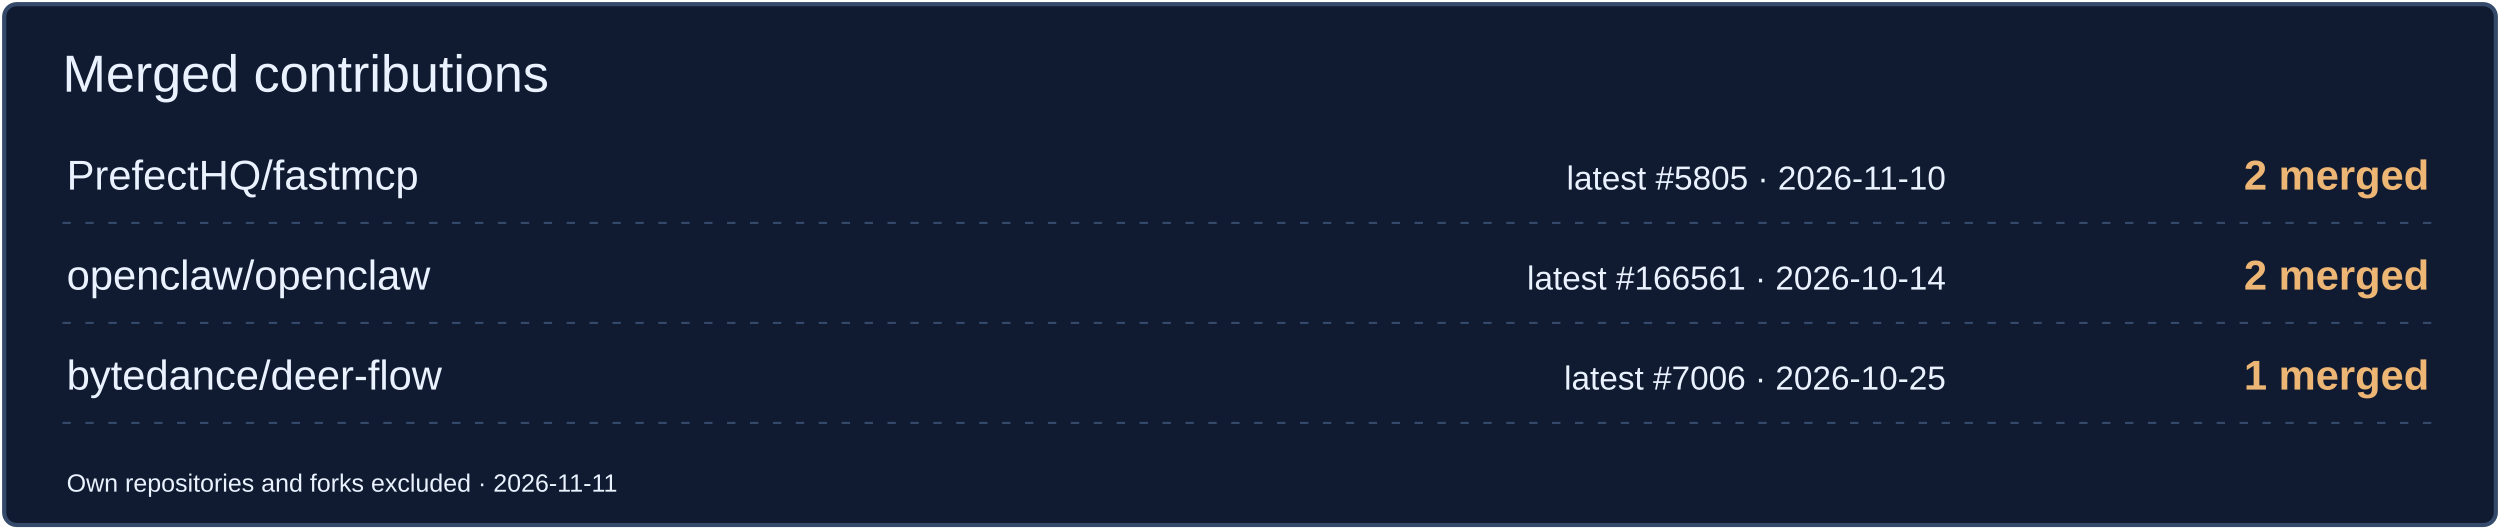
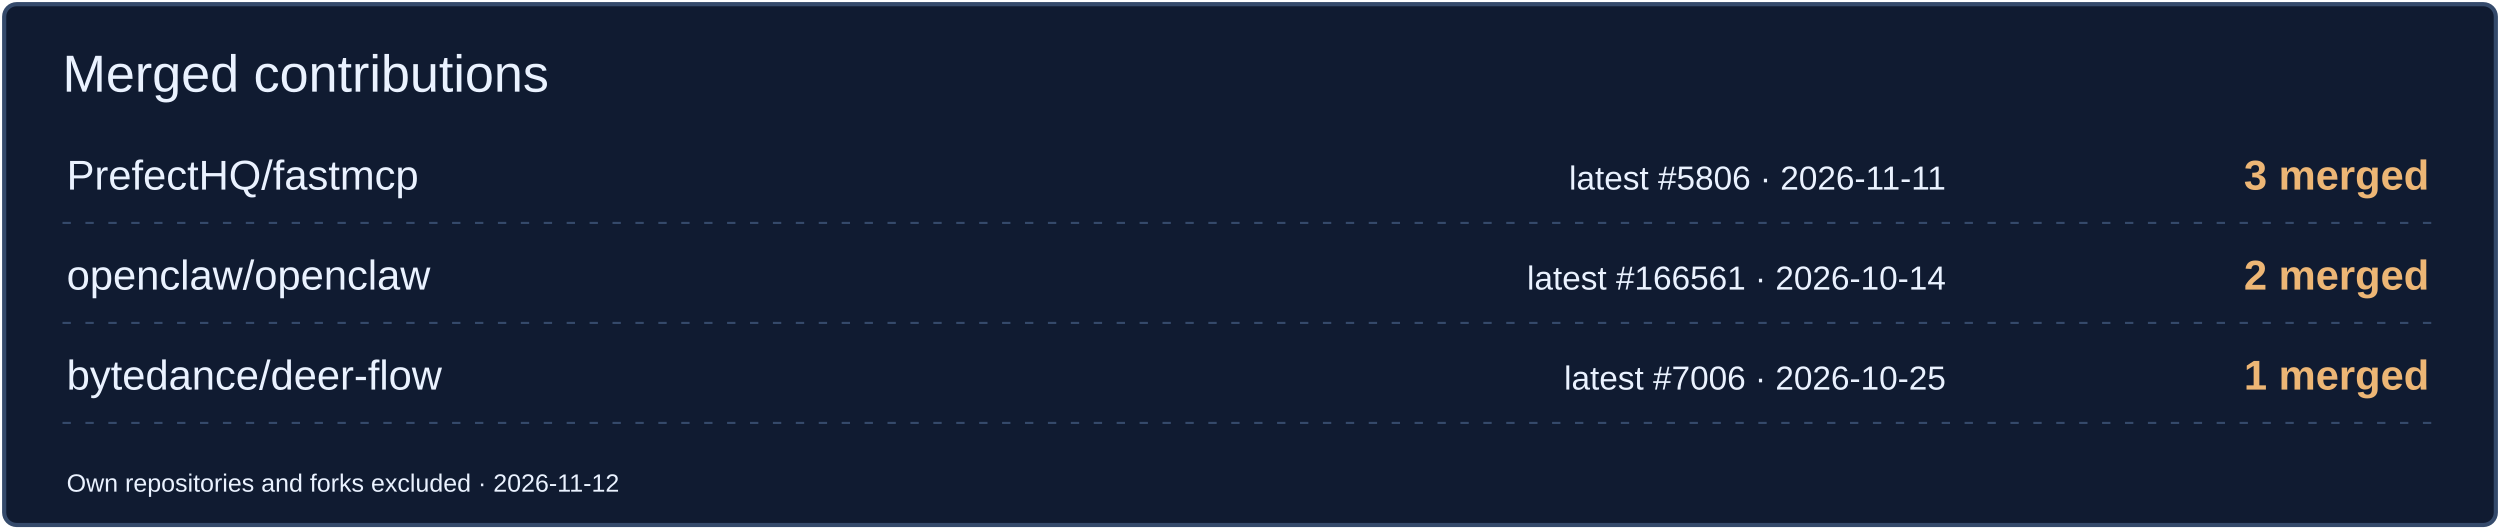
<svg xmlns="http://www.w3.org/2000/svg" width="1200" height="254" viewBox="0 0 1200 254" role="img" aria-label="Merged contributions by project">
  <rect x="2" y="2" width="1196" height="250" rx="6" fill="#101B31" stroke="#354A6B" stroke-width="2" />
  <text x="30" y="44" font-size="25" fill="#EAF2FF" font-family="Arial,sans-serif">Merged contributions</text>
  <text x="32" y="91" font-size="20" fill="#EAF2FF" font-family="Arial,sans-serif">PrefectHQ/fastmcp</text>
-   <text x="934" y="91" font-size="16" fill="#EAF2FF" font-family="Arial,sans-serif" text-anchor="end">latest #5805 · 2026-11-10</text>
-   <text x="1166" y="91" font-size="20" fill="#EDB675" font-family="Arial,sans-serif" text-anchor="end" font-weight="700">2 merged</text>
+   <text x="934" y="91" font-size="16" fill="#EAF2FF" font-family="Arial,sans-serif" text-anchor="end">latest #5806 · 2026-11-11</text>
+   <text x="1166" y="91" font-size="20" fill="#EDB675" font-family="Arial,sans-serif" text-anchor="end" font-weight="700">3 merged</text>
  <path d="M30 107H1170" stroke="#354A6B" stroke-dasharray="4 7" />
  <text x="32" y="139" font-size="20" fill="#EAF2FF" font-family="Arial,sans-serif">openclaw/openclaw</text>
  <text x="934" y="139" font-size="16" fill="#EAF2FF" font-family="Arial,sans-serif" text-anchor="end">latest #166561 · 2026-10-14</text>
  <text x="1166" y="139" font-size="20" fill="#EDB675" font-family="Arial,sans-serif" text-anchor="end" font-weight="700">2 merged</text>
  <path d="M30 155H1170" stroke="#354A6B" stroke-dasharray="4 7" />
  <text x="32" y="187" font-size="20" fill="#EAF2FF" font-family="Arial,sans-serif">bytedance/deer-flow</text>
  <text x="934" y="187" font-size="16" fill="#EAF2FF" font-family="Arial,sans-serif" text-anchor="end">latest #7006 · 2026-10-25</text>
  <text x="1166" y="187" font-size="20" fill="#EDB675" font-family="Arial,sans-serif" text-anchor="end" font-weight="700">1 merged</text>
  <path d="M30 203H1170" stroke="#354A6B" stroke-dasharray="4 7" />
-   <text x="32" y="236" font-size="12" fill="#EAF2FF" font-family="Arial,sans-serif">Own repositories and forks excluded · 2026-11-11</text>
+   <text x="32" y="236" font-size="12" fill="#EAF2FF" font-family="Arial,sans-serif">Own repositories and forks excluded · 2026-11-12</text>
</svg>
